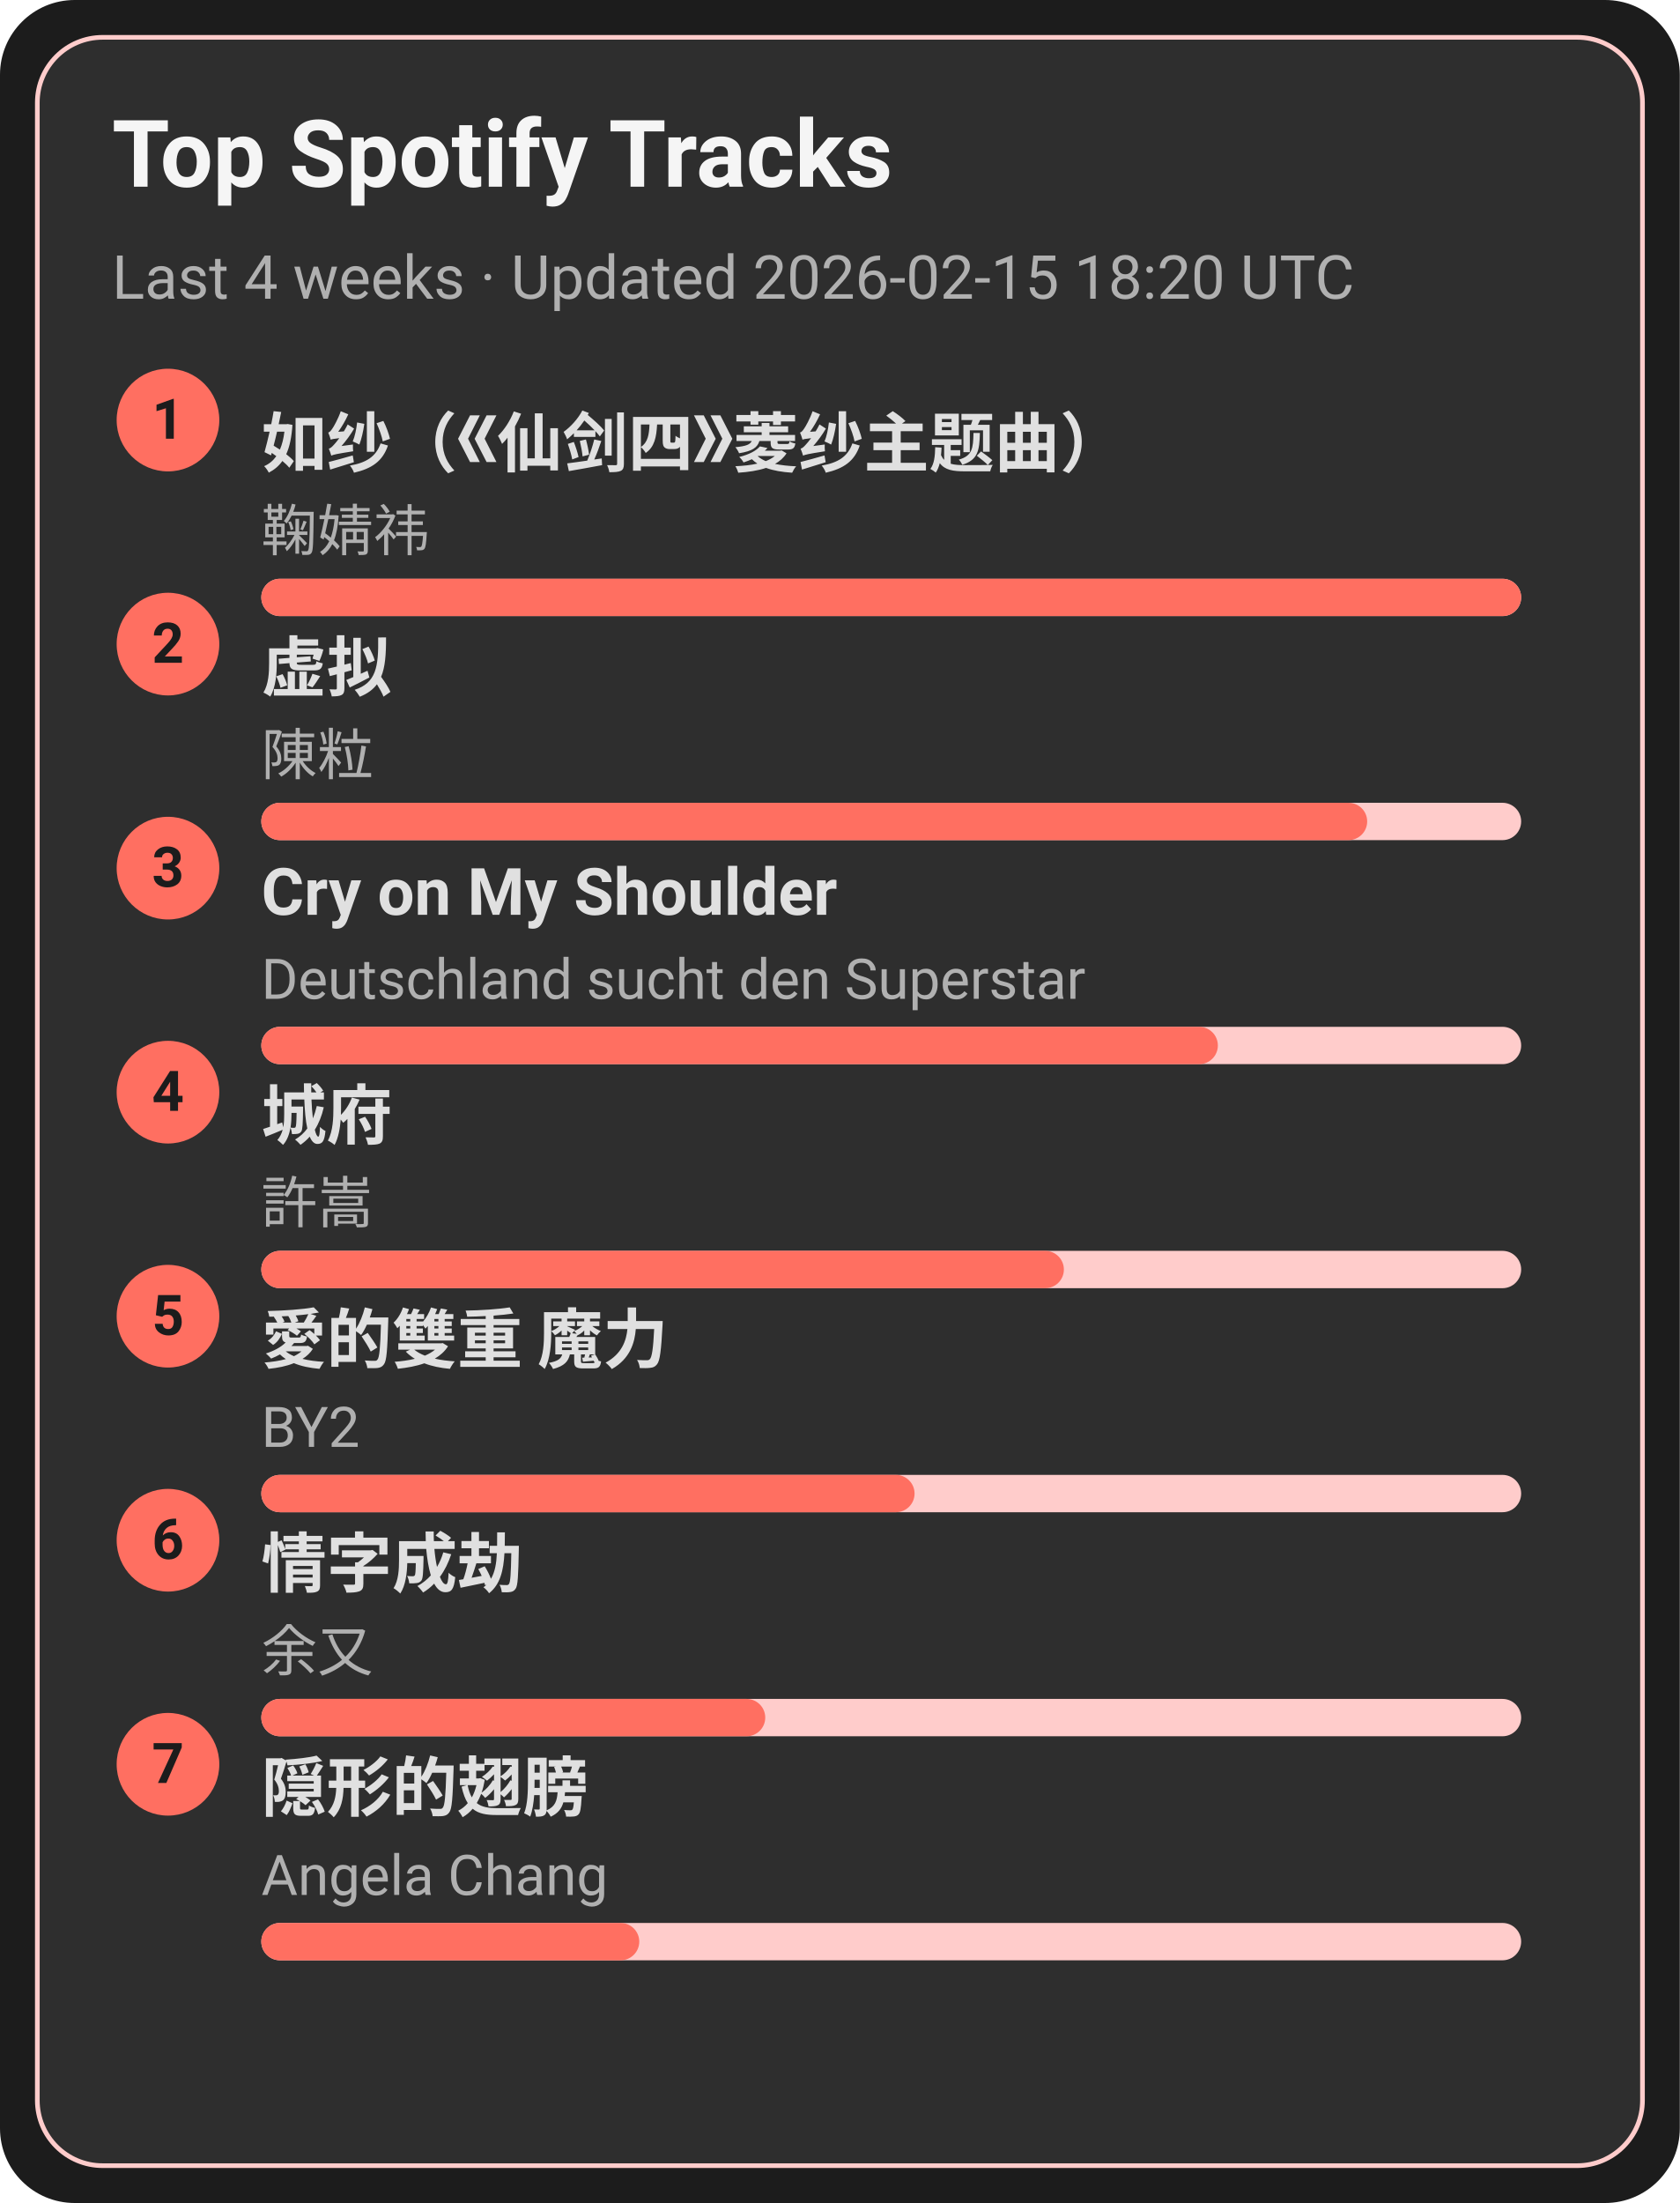
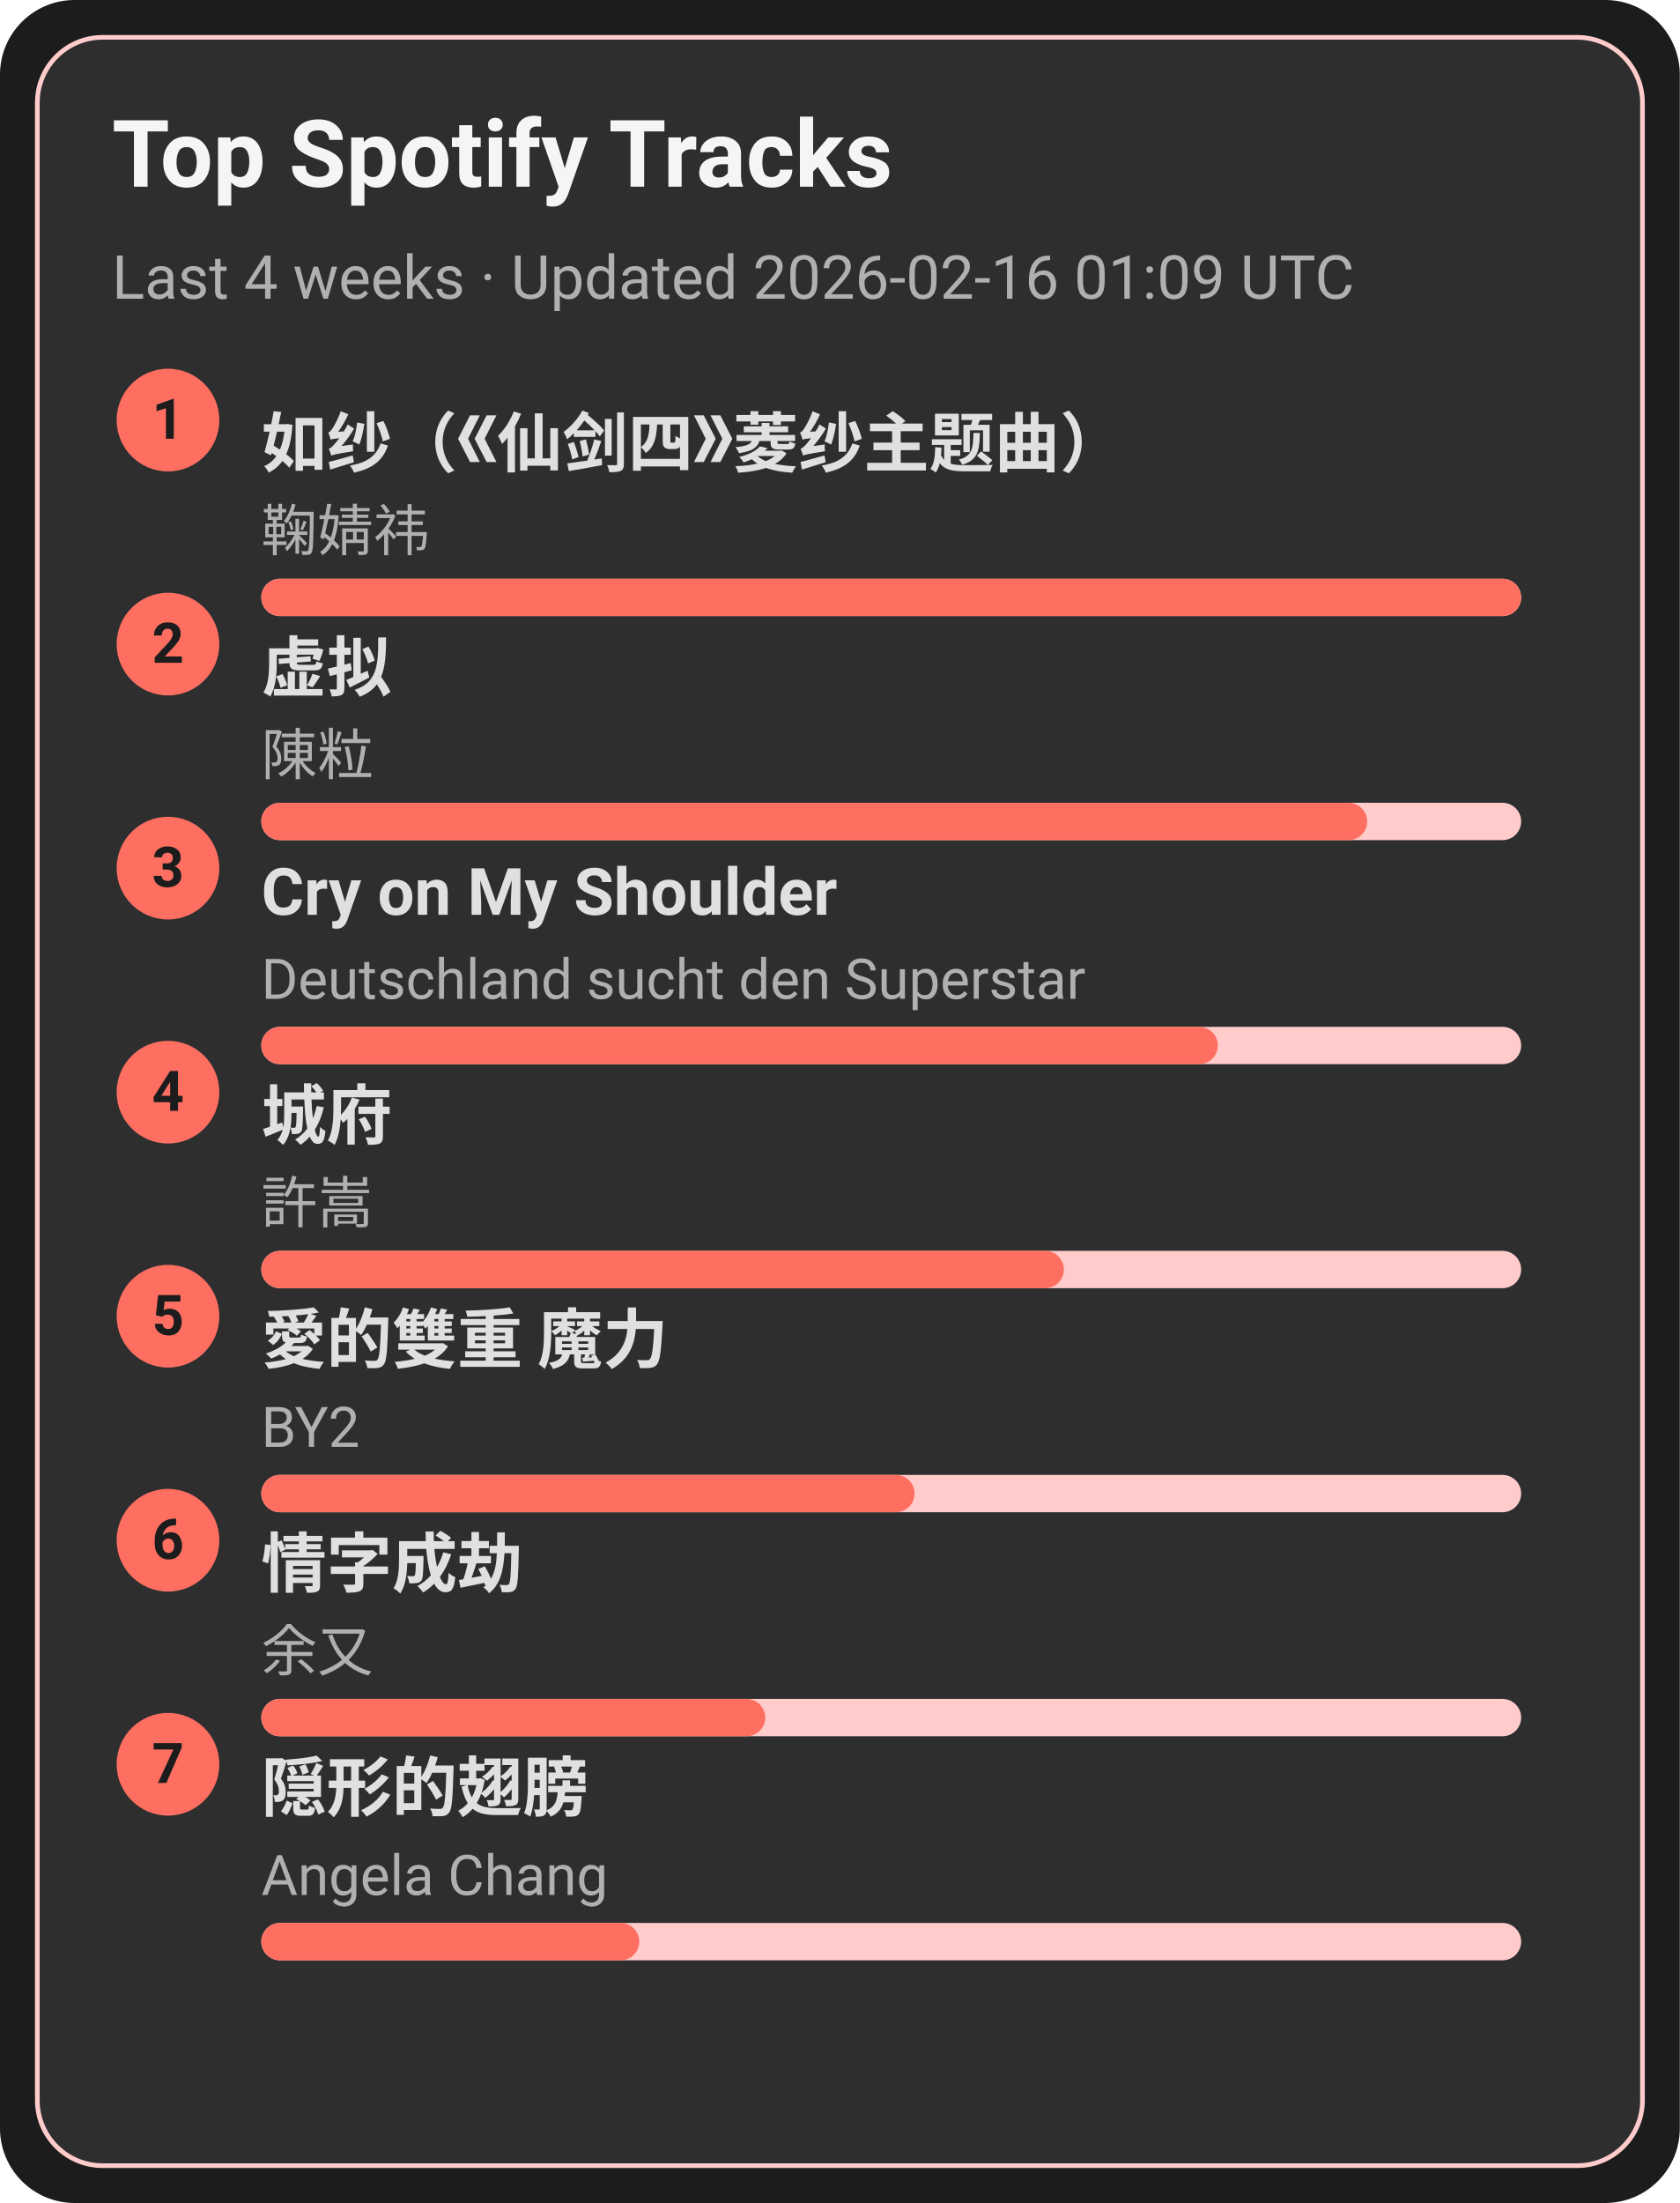
<svg xmlns="http://www.w3.org/2000/svg" width="360" height="472" viewBox="0 0 360 472">
  <style>text{font-family:-apple-system,BlinkMacSystemFont,Segoe UI,Roboto,Ubuntu,Helvetica Neue,Arial,Noto Sans,sans-serif}</style>
  <rect width="360" height="472" rx="16" fill="#1c1c1c" />
  <rect x="8" y="8" width="344" height="456" rx="14" fill="#2e2e2e" stroke="#ffcccb" />
  <text x="24" y="40" font-size="20" fill="#f5f5f5" font-weight="600">Top Spotify Tracks</text>
-   <text x="24" y="64" font-size="13" fill="#b0b0b0">Last 4 weeks · Updated 2026-02-15 18:20 UTC</text>
+   <text x="24" y="64" font-size="13" fill="#b0b0b0">Last 4 weeks · Updated 2026-02-16 01:09 UTC</text>
  <circle cx="36" cy="90" r="11" fill="#ff6f61" />
  <text x="36" y="94" text-anchor="middle" font-size="12" fill="#1c1c1c" font-weight="700">1</text>
  <a href="https://open.spotify.com/track/69FUNgvEVkNbHq43lgvdme" target="_blank" rel="noopener noreferrer">
    <text x="56" y="100" font-size="14" fill="#e0e0e0" font-weight="600">如纱（《仙剑四》菱纱主题曲）</text>
  </a>
  <text x="56" y="118" font-size="12" fill="#b0b0b0">鞠婧祎</text>
  <rect x="56" y="124" width="270" height="8" rx="4" fill="#ffcccb" />
  <rect x="56" y="124" width="270" height="8" rx="4" fill="#ff6f61" />
  <circle cx="36" cy="138" r="11" fill="#ff6f61" />
  <text x="36" y="142" text-anchor="middle" font-size="12" fill="#1c1c1c" font-weight="700">2</text>
  <a href="https://open.spotify.com/track/5l9sg05BhpfsdLfRvjGsAf" target="_blank" rel="noopener noreferrer">
    <text x="56" y="148" font-size="14" fill="#e0e0e0" font-weight="600">虚拟</text>
  </a>
  <text x="56" y="166" font-size="12" fill="#b0b0b0">陳粒</text>
  <rect x="56" y="172" width="270" height="8" rx="4" fill="#ffcccb" />
  <rect x="56" y="172" width="237" height="8" rx="4" fill="#ff6f61" />
  <circle cx="36" cy="186" r="11" fill="#ff6f61" />
  <text x="36" y="190" text-anchor="middle" font-size="12" fill="#1c1c1c" font-weight="700">3</text>
  <a href="https://open.spotify.com/track/6usmG2MoD0C0Lc2pNgCVWV" target="_blank" rel="noopener noreferrer">
    <text x="56" y="196" font-size="14" fill="#e0e0e0" font-weight="600">Cry on My Shoulder</text>
  </a>
  <text x="56" y="214" font-size="12" fill="#b0b0b0">Deutschland sucht den Superstar</text>
  <rect x="56" y="220" width="270" height="8" rx="4" fill="#ffcccb" />
  <rect x="56" y="220" width="205" height="8" rx="4" fill="#ff6f61" />
  <circle cx="36" cy="234" r="11" fill="#ff6f61" />
  <text x="36" y="238" text-anchor="middle" font-size="12" fill="#1c1c1c" font-weight="700">4</text>
  <a href="https://open.spotify.com/track/4AmlSf7hye0QVpnHCcEoEw" target="_blank" rel="noopener noreferrer">
    <text x="56" y="244" font-size="14" fill="#e0e0e0" font-weight="600">城府</text>
  </a>
  <text x="56" y="262" font-size="12" fill="#b0b0b0">許嵩</text>
  <rect x="56" y="268" width="270" height="8" rx="4" fill="#ffcccb" />
  <rect x="56" y="268" width="172" height="8" rx="4" fill="#ff6f61" />
  <circle cx="36" cy="282" r="11" fill="#ff6f61" />
  <text x="36" y="286" text-anchor="middle" font-size="12" fill="#1c1c1c" font-weight="700">5</text>
  <a href="https://open.spotify.com/track/0yYmS4k3R0TTdDhvOBxRVp" target="_blank" rel="noopener noreferrer">
    <text x="56" y="292" font-size="14" fill="#e0e0e0" font-weight="600">愛的雙重 魔力</text>
  </a>
  <text x="56" y="310" font-size="12" fill="#b0b0b0">BY2</text>
  <rect x="56" y="316" width="270" height="8" rx="4" fill="#ffcccb" />
  <rect x="56" y="316" width="140" height="8" rx="4" fill="#ff6f61" />
  <circle cx="36" cy="330" r="11" fill="#ff6f61" />
  <text x="36" y="334" text-anchor="middle" font-size="12" fill="#1c1c1c" font-weight="700">6</text>
  <a href="https://open.spotify.com/track/6PLof7Z5mvbp9im83J4m3m" target="_blank" rel="noopener noreferrer">
    <text x="56" y="340" font-size="14" fill="#e0e0e0" font-weight="600">情字成劫</text>
  </a>
  <text x="56" y="358" font-size="12" fill="#b0b0b0">余又</text>
  <rect x="56" y="364" width="270" height="8" rx="4" fill="#ffcccb" />
  <rect x="56" y="364" width="108" height="8" rx="4" fill="#ff6f61" />
  <circle cx="36" cy="378" r="11" fill="#ff6f61" />
  <text x="36" y="382" text-anchor="middle" font-size="12" fill="#1c1c1c" font-weight="700">7</text>
  <a href="https://open.spotify.com/track/6Tv5ukQ3xK8WHxJgWMM6vM" target="_blank" rel="noopener noreferrer">
    <text x="56" y="388" font-size="14" fill="#e0e0e0" font-weight="600">隠形的翅膀</text>
  </a>
  <text x="56" y="406" font-size="12" fill="#b0b0b0">Angela Chang</text>
  <rect x="56" y="412" width="270" height="8" rx="4" fill="#ffcccb" />
  <rect x="56" y="412" width="81" height="8" rx="4" fill="#ff6f61" />
</svg>
